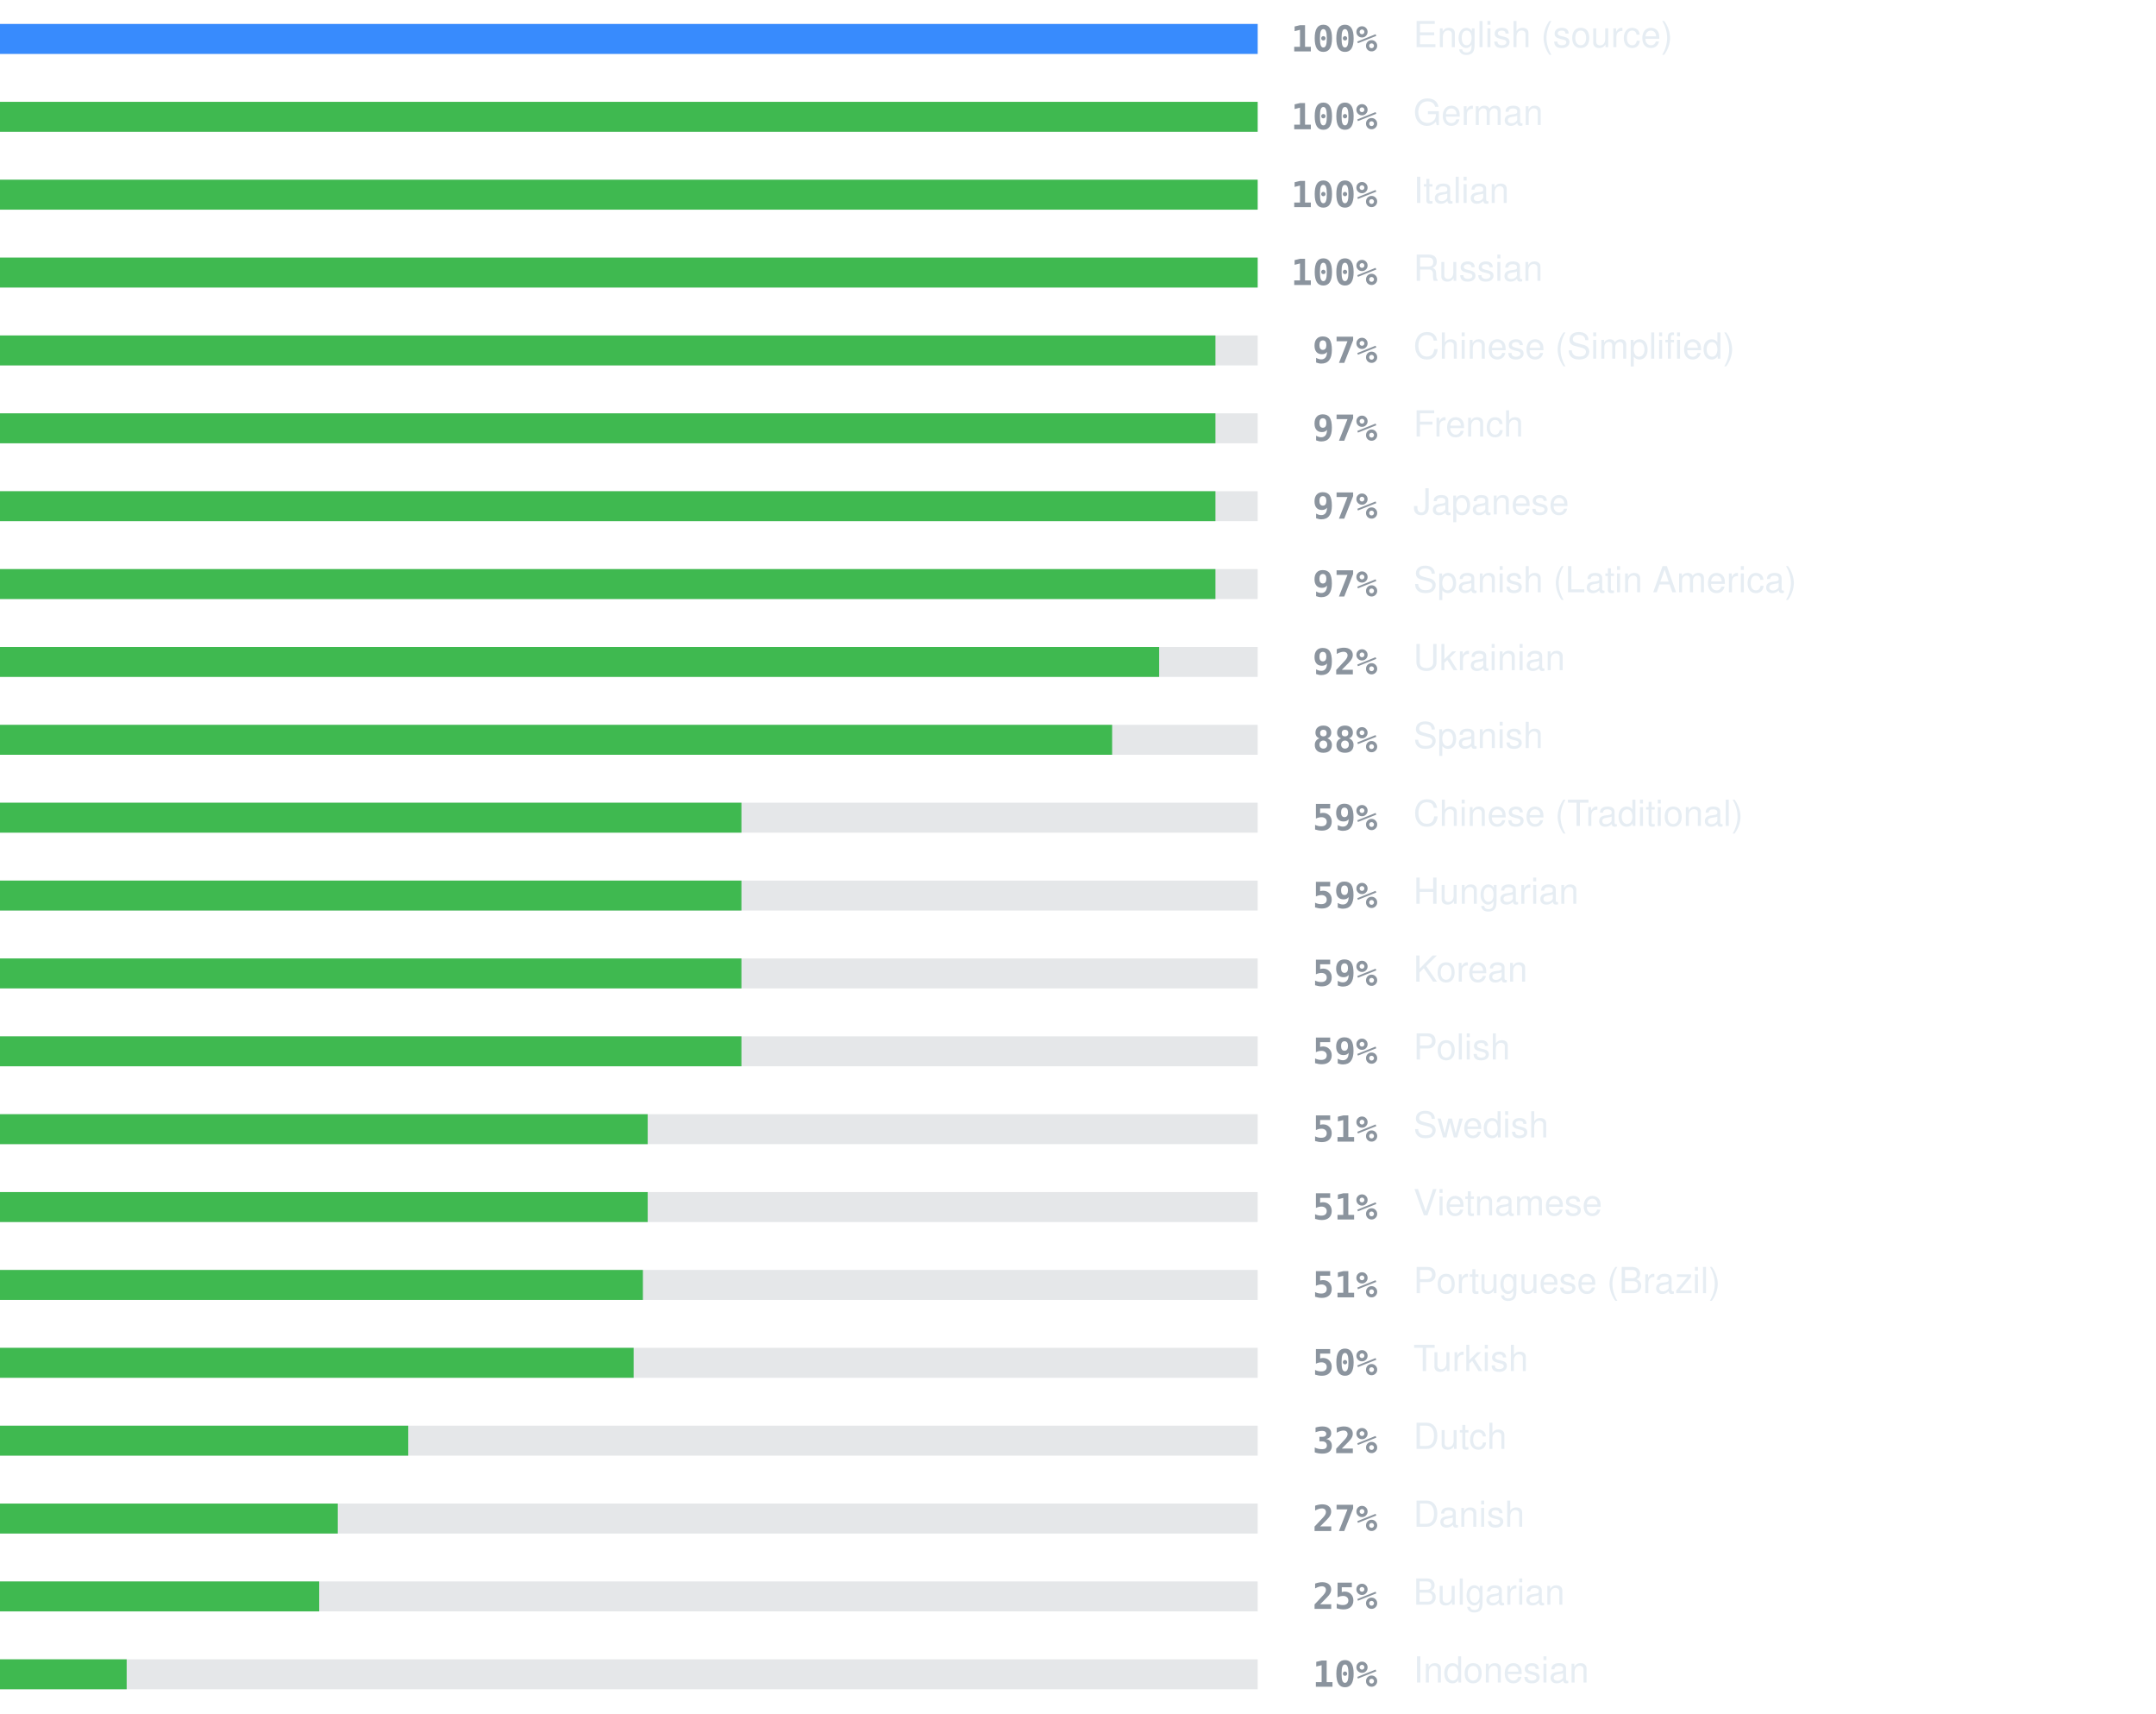
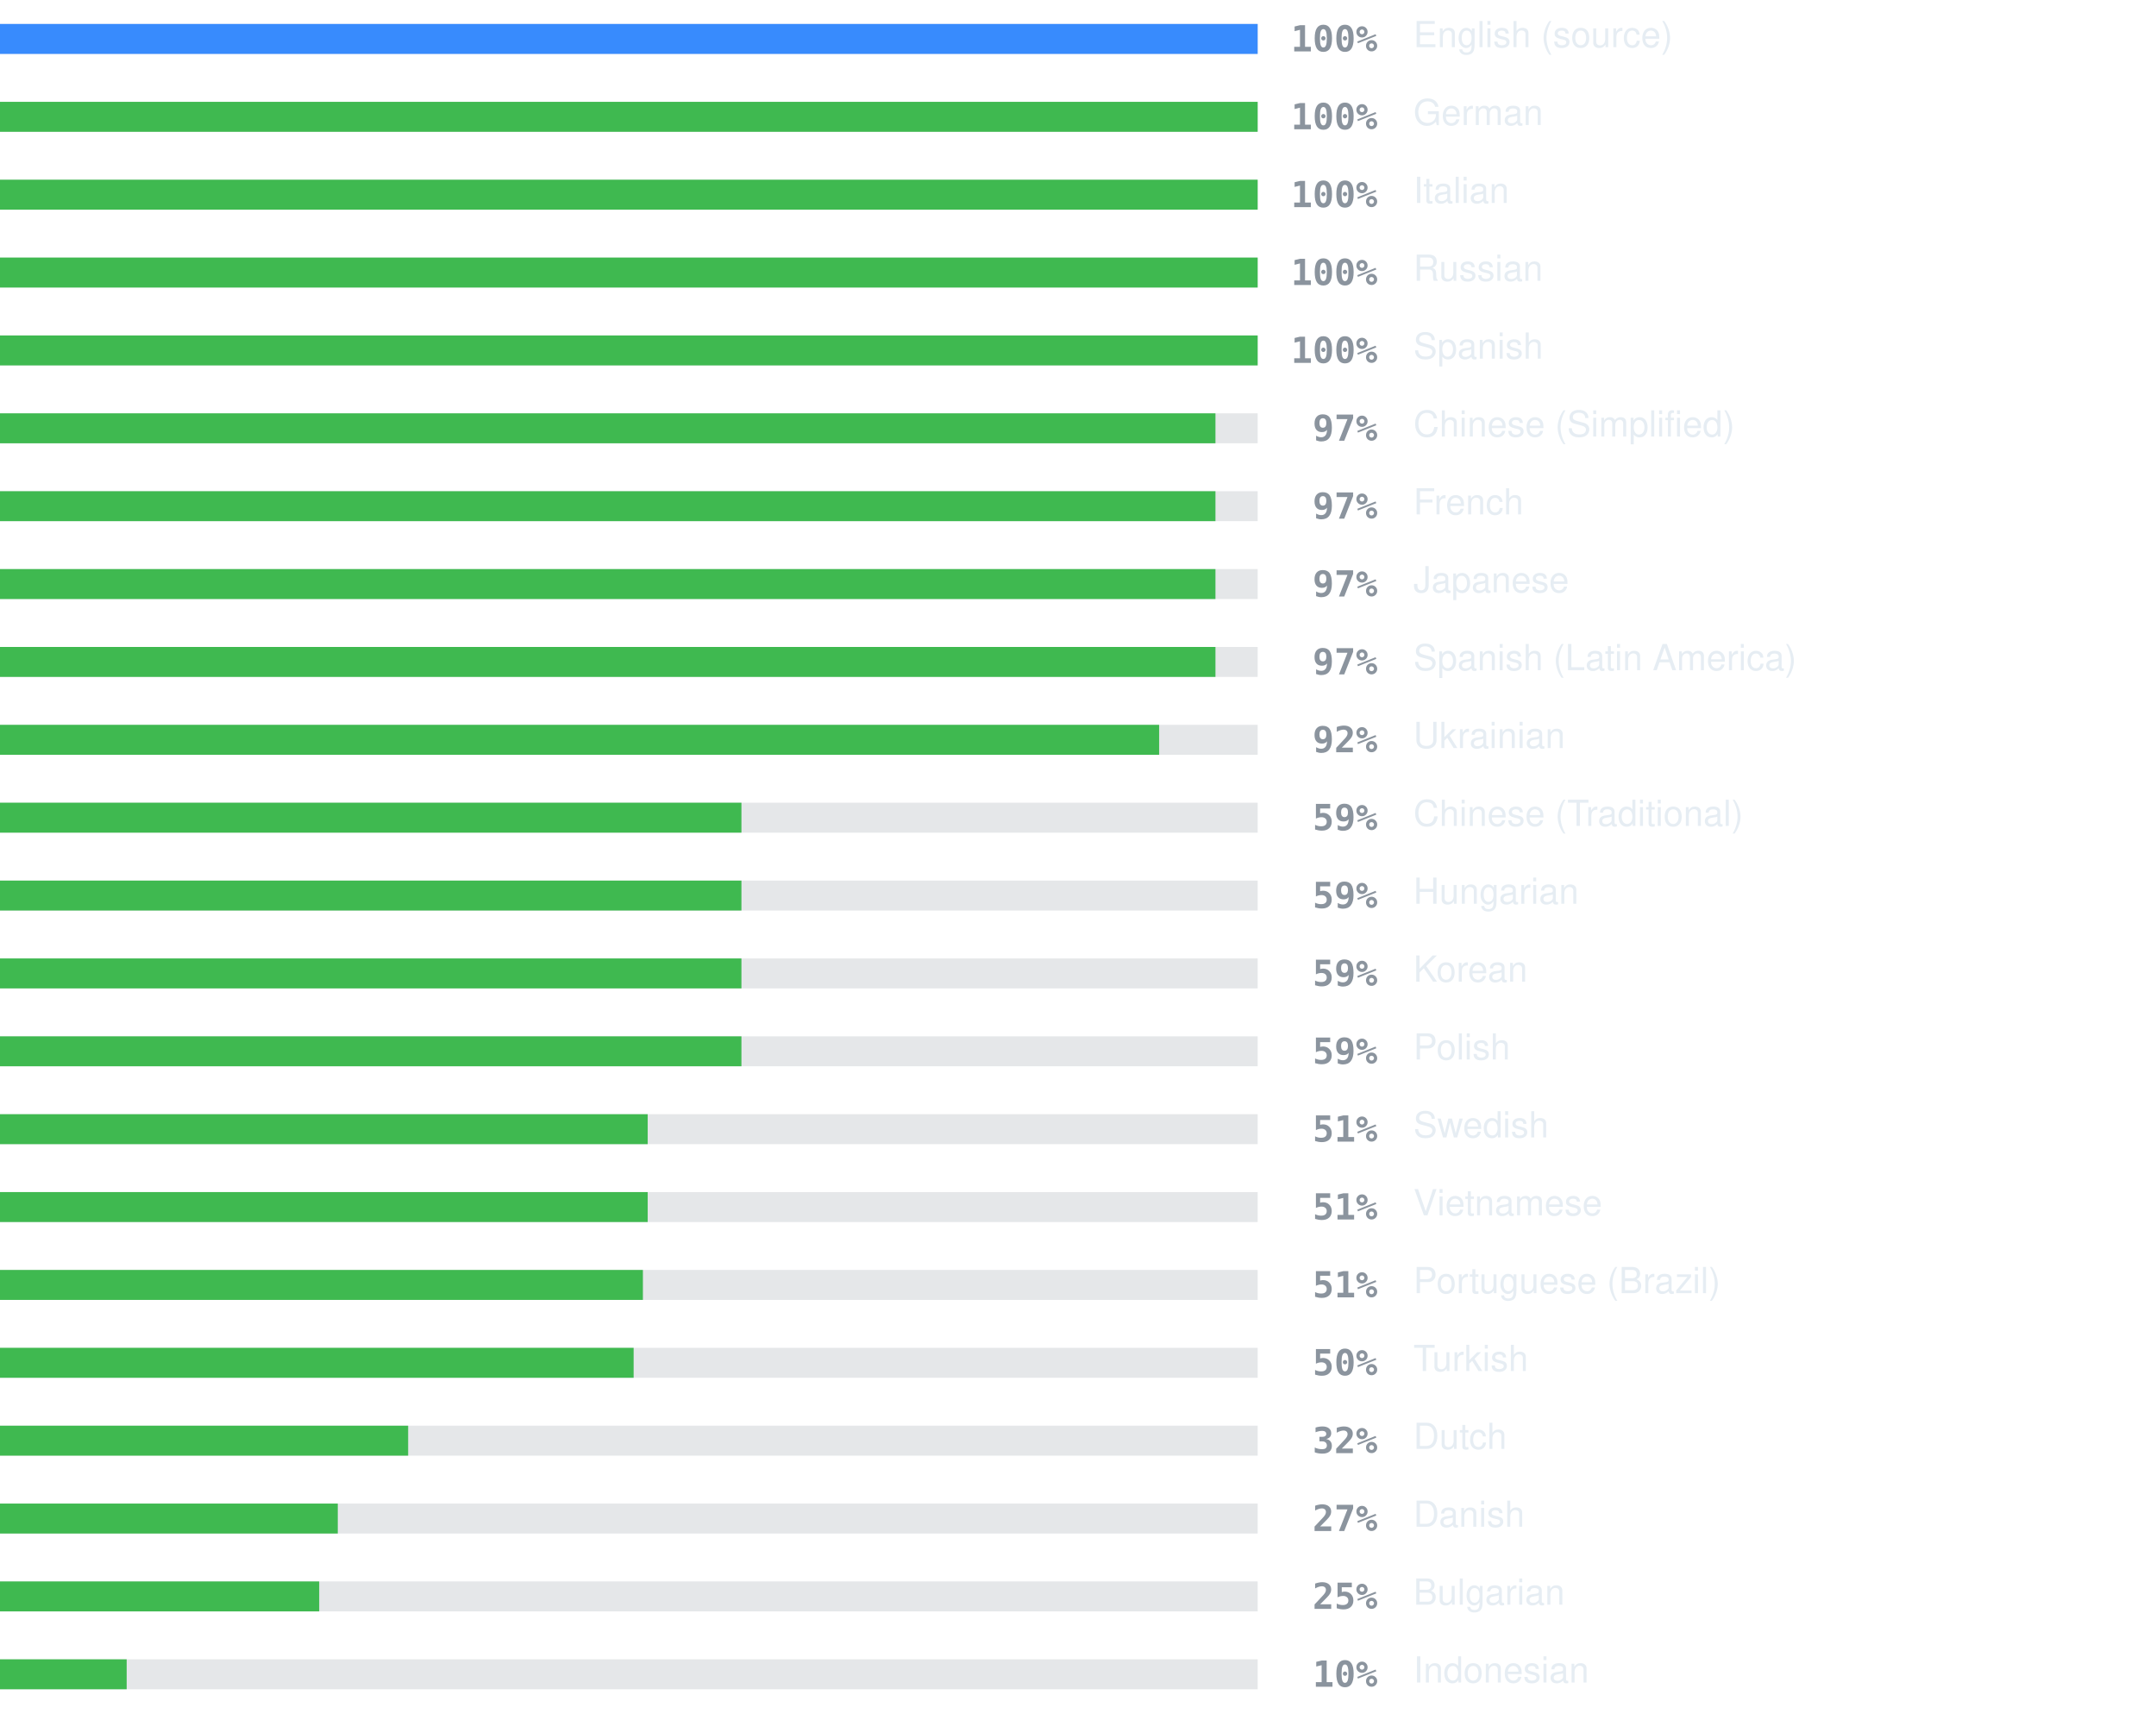
<svg xmlns="http://www.w3.org/2000/svg" width="720" height="572" viewBox="0 0 720 572" role="img" aria-label="Localization coverage">
  <rect x="0" y="8" width="420" height="10" fill="#8b949e" fill-opacity="0.22" />
  <rect x="0" y="8" width="420.0" height="10" fill="#388bfd" />
  <text x="460" y="13" text-anchor="end" dominant-baseline="central" font-family="ui-monospace, SFMono-Regular, Menlo, Consolas, monospace" font-size="12" font-weight="600" fill="#8b949e">100%</text>
  <text x="472" y="13" dominant-baseline="central" font-family="-apple-system, BlinkMacSystemFont, 'Segoe UI', Helvetica, Arial, sans-serif" font-size="12" fill="#e6edf3">English (source)</text>
  <rect x="0" y="34" width="420" height="10" fill="#8b949e" fill-opacity="0.22" />
  <rect x="0" y="34" width="420.0" height="10" fill="#3fb950" />
  <text x="460" y="39" text-anchor="end" dominant-baseline="central" font-family="ui-monospace, SFMono-Regular, Menlo, Consolas, monospace" font-size="12" font-weight="600" fill="#8b949e">100%</text>
  <text x="472" y="39" dominant-baseline="central" font-family="-apple-system, BlinkMacSystemFont, 'Segoe UI', Helvetica, Arial, sans-serif" font-size="12" fill="#e6edf3">German</text>
  <rect x="0" y="60" width="420" height="10" fill="#8b949e" fill-opacity="0.22" />
  <rect x="0" y="60" width="420.0" height="10" fill="#3fb950" />
  <text x="460" y="65" text-anchor="end" dominant-baseline="central" font-family="ui-monospace, SFMono-Regular, Menlo, Consolas, monospace" font-size="12" font-weight="600" fill="#8b949e">100%</text>
  <text x="472" y="65" dominant-baseline="central" font-family="-apple-system, BlinkMacSystemFont, 'Segoe UI', Helvetica, Arial, sans-serif" font-size="12" fill="#e6edf3">Italian</text>
  <rect x="0" y="86" width="420" height="10" fill="#8b949e" fill-opacity="0.22" />
  <rect x="0" y="86" width="420.0" height="10" fill="#3fb950" />
  <text x="460" y="91" text-anchor="end" dominant-baseline="central" font-family="ui-monospace, SFMono-Regular, Menlo, Consolas, monospace" font-size="12" font-weight="600" fill="#8b949e">100%</text>
  <text x="472" y="91" dominant-baseline="central" font-family="-apple-system, BlinkMacSystemFont, 'Segoe UI', Helvetica, Arial, sans-serif" font-size="12" fill="#e6edf3">Russian</text>
  <rect x="0" y="112" width="420" height="10" fill="#8b949e" fill-opacity="0.22" />
-   <rect x="0" y="112" width="405.9" height="10" fill="#3fb950" />
-   <text x="460" y="117" text-anchor="end" dominant-baseline="central" font-family="ui-monospace, SFMono-Regular, Menlo, Consolas, monospace" font-size="12" font-weight="600" fill="#8b949e">97%</text>
-   <text x="472" y="117" dominant-baseline="central" font-family="-apple-system, BlinkMacSystemFont, 'Segoe UI', Helvetica, Arial, sans-serif" font-size="12" fill="#e6edf3">Chinese (Simplified)</text>
+   <rect x="0" y="112" width="420.0" height="10" fill="#3fb950" />
+   <text x="460" y="117" text-anchor="end" dominant-baseline="central" font-family="ui-monospace, SFMono-Regular, Menlo, Consolas, monospace" font-size="12" font-weight="600" fill="#8b949e">100%</text>
+   <text x="472" y="117" dominant-baseline="central" font-family="-apple-system, BlinkMacSystemFont, 'Segoe UI', Helvetica, Arial, sans-serif" font-size="12" fill="#e6edf3">Spanish</text>
  <rect x="0" y="138" width="420" height="10" fill="#8b949e" fill-opacity="0.22" />
  <rect x="0" y="138" width="405.9" height="10" fill="#3fb950" />
  <text x="460" y="143" text-anchor="end" dominant-baseline="central" font-family="ui-monospace, SFMono-Regular, Menlo, Consolas, monospace" font-size="12" font-weight="600" fill="#8b949e">97%</text>
-   <text x="472" y="143" dominant-baseline="central" font-family="-apple-system, BlinkMacSystemFont, 'Segoe UI', Helvetica, Arial, sans-serif" font-size="12" fill="#e6edf3">French</text>
+   <text x="472" y="143" dominant-baseline="central" font-family="-apple-system, BlinkMacSystemFont, 'Segoe UI', Helvetica, Arial, sans-serif" font-size="12" fill="#e6edf3">Chinese (Simplified)</text>
  <rect x="0" y="164" width="420" height="10" fill="#8b949e" fill-opacity="0.22" />
  <rect x="0" y="164" width="405.9" height="10" fill="#3fb950" />
  <text x="460" y="169" text-anchor="end" dominant-baseline="central" font-family="ui-monospace, SFMono-Regular, Menlo, Consolas, monospace" font-size="12" font-weight="600" fill="#8b949e">97%</text>
-   <text x="472" y="169" dominant-baseline="central" font-family="-apple-system, BlinkMacSystemFont, 'Segoe UI', Helvetica, Arial, sans-serif" font-size="12" fill="#e6edf3">Japanese</text>
+   <text x="472" y="169" dominant-baseline="central" font-family="-apple-system, BlinkMacSystemFont, 'Segoe UI', Helvetica, Arial, sans-serif" font-size="12" fill="#e6edf3">French</text>
  <rect x="0" y="190" width="420" height="10" fill="#8b949e" fill-opacity="0.22" />
  <rect x="0" y="190" width="405.9" height="10" fill="#3fb950" />
  <text x="460" y="195" text-anchor="end" dominant-baseline="central" font-family="ui-monospace, SFMono-Regular, Menlo, Consolas, monospace" font-size="12" font-weight="600" fill="#8b949e">97%</text>
-   <text x="472" y="195" dominant-baseline="central" font-family="-apple-system, BlinkMacSystemFont, 'Segoe UI', Helvetica, Arial, sans-serif" font-size="12" fill="#e6edf3">Spanish (Latin America)</text>
+   <text x="472" y="195" dominant-baseline="central" font-family="-apple-system, BlinkMacSystemFont, 'Segoe UI', Helvetica, Arial, sans-serif" font-size="12" fill="#e6edf3">Japanese</text>
  <rect x="0" y="216" width="420" height="10" fill="#8b949e" fill-opacity="0.22" />
-   <rect x="0" y="216" width="387.1" height="10" fill="#3fb950" />
-   <text x="460" y="221" text-anchor="end" dominant-baseline="central" font-family="ui-monospace, SFMono-Regular, Menlo, Consolas, monospace" font-size="12" font-weight="600" fill="#8b949e">92%</text>
-   <text x="472" y="221" dominant-baseline="central" font-family="-apple-system, BlinkMacSystemFont, 'Segoe UI', Helvetica, Arial, sans-serif" font-size="12" fill="#e6edf3">Ukrainian</text>
+   <rect x="0" y="216" width="405.9" height="10" fill="#3fb950" />
+   <text x="460" y="221" text-anchor="end" dominant-baseline="central" font-family="ui-monospace, SFMono-Regular, Menlo, Consolas, monospace" font-size="12" font-weight="600" fill="#8b949e">97%</text>
+   <text x="472" y="221" dominant-baseline="central" font-family="-apple-system, BlinkMacSystemFont, 'Segoe UI', Helvetica, Arial, sans-serif" font-size="12" fill="#e6edf3">Spanish (Latin America)</text>
  <rect x="0" y="242" width="420" height="10" fill="#8b949e" fill-opacity="0.22" />
-   <rect x="0" y="242" width="371.4" height="10" fill="#3fb950" />
-   <text x="460" y="247" text-anchor="end" dominant-baseline="central" font-family="ui-monospace, SFMono-Regular, Menlo, Consolas, monospace" font-size="12" font-weight="600" fill="#8b949e">88%</text>
-   <text x="472" y="247" dominant-baseline="central" font-family="-apple-system, BlinkMacSystemFont, 'Segoe UI', Helvetica, Arial, sans-serif" font-size="12" fill="#e6edf3">Spanish</text>
+   <rect x="0" y="242" width="387.1" height="10" fill="#3fb950" />
+   <text x="460" y="247" text-anchor="end" dominant-baseline="central" font-family="ui-monospace, SFMono-Regular, Menlo, Consolas, monospace" font-size="12" font-weight="600" fill="#8b949e">92%</text>
+   <text x="472" y="247" dominant-baseline="central" font-family="-apple-system, BlinkMacSystemFont, 'Segoe UI', Helvetica, Arial, sans-serif" font-size="12" fill="#e6edf3">Ukrainian</text>
  <rect x="0" y="268" width="420" height="10" fill="#8b949e" fill-opacity="0.22" />
  <rect x="0" y="268" width="247.6" height="10" fill="#3fb950" />
  <text x="460" y="273" text-anchor="end" dominant-baseline="central" font-family="ui-monospace, SFMono-Regular, Menlo, Consolas, monospace" font-size="12" font-weight="600" fill="#8b949e">59%</text>
  <text x="472" y="273" dominant-baseline="central" font-family="-apple-system, BlinkMacSystemFont, 'Segoe UI', Helvetica, Arial, sans-serif" font-size="12" fill="#e6edf3">Chinese (Traditional)</text>
  <rect x="0" y="294" width="420" height="10" fill="#8b949e" fill-opacity="0.22" />
  <rect x="0" y="294" width="247.6" height="10" fill="#3fb950" />
  <text x="460" y="299" text-anchor="end" dominant-baseline="central" font-family="ui-monospace, SFMono-Regular, Menlo, Consolas, monospace" font-size="12" font-weight="600" fill="#8b949e">59%</text>
  <text x="472" y="299" dominant-baseline="central" font-family="-apple-system, BlinkMacSystemFont, 'Segoe UI', Helvetica, Arial, sans-serif" font-size="12" fill="#e6edf3">Hungarian</text>
  <rect x="0" y="320" width="420" height="10" fill="#8b949e" fill-opacity="0.22" />
  <rect x="0" y="320" width="247.6" height="10" fill="#3fb950" />
  <text x="460" y="325" text-anchor="end" dominant-baseline="central" font-family="ui-monospace, SFMono-Regular, Menlo, Consolas, monospace" font-size="12" font-weight="600" fill="#8b949e">59%</text>
  <text x="472" y="325" dominant-baseline="central" font-family="-apple-system, BlinkMacSystemFont, 'Segoe UI', Helvetica, Arial, sans-serif" font-size="12" fill="#e6edf3">Korean</text>
  <rect x="0" y="346" width="420" height="10" fill="#8b949e" fill-opacity="0.22" />
  <rect x="0" y="346" width="247.6" height="10" fill="#3fb950" />
  <text x="460" y="351" text-anchor="end" dominant-baseline="central" font-family="ui-monospace, SFMono-Regular, Menlo, Consolas, monospace" font-size="12" font-weight="600" fill="#8b949e">59%</text>
  <text x="472" y="351" dominant-baseline="central" font-family="-apple-system, BlinkMacSystemFont, 'Segoe UI', Helvetica, Arial, sans-serif" font-size="12" fill="#e6edf3">Polish</text>
  <rect x="0" y="372" width="420" height="10" fill="#8b949e" fill-opacity="0.22" />
  <rect x="0" y="372" width="216.3" height="10" fill="#3fb950" />
  <text x="460" y="377" text-anchor="end" dominant-baseline="central" font-family="ui-monospace, SFMono-Regular, Menlo, Consolas, monospace" font-size="12" font-weight="600" fill="#8b949e">51%</text>
  <text x="472" y="377" dominant-baseline="central" font-family="-apple-system, BlinkMacSystemFont, 'Segoe UI', Helvetica, Arial, sans-serif" font-size="12" fill="#e6edf3">Swedish</text>
  <rect x="0" y="398" width="420" height="10" fill="#8b949e" fill-opacity="0.22" />
  <rect x="0" y="398" width="216.3" height="10" fill="#3fb950" />
  <text x="460" y="403" text-anchor="end" dominant-baseline="central" font-family="ui-monospace, SFMono-Regular, Menlo, Consolas, monospace" font-size="12" font-weight="600" fill="#8b949e">51%</text>
  <text x="472" y="403" dominant-baseline="central" font-family="-apple-system, BlinkMacSystemFont, 'Segoe UI', Helvetica, Arial, sans-serif" font-size="12" fill="#e6edf3">Vietnamese</text>
  <rect x="0" y="424" width="420" height="10" fill="#8b949e" fill-opacity="0.22" />
  <rect x="0" y="424" width="214.7" height="10" fill="#3fb950" />
  <text x="460" y="429" text-anchor="end" dominant-baseline="central" font-family="ui-monospace, SFMono-Regular, Menlo, Consolas, monospace" font-size="12" font-weight="600" fill="#8b949e">51%</text>
  <text x="472" y="429" dominant-baseline="central" font-family="-apple-system, BlinkMacSystemFont, 'Segoe UI', Helvetica, Arial, sans-serif" font-size="12" fill="#e6edf3">Portuguese (Brazil)</text>
  <rect x="0" y="450" width="420" height="10" fill="#8b949e" fill-opacity="0.22" />
  <rect x="0" y="450" width="211.6" height="10" fill="#3fb950" />
  <text x="460" y="455" text-anchor="end" dominant-baseline="central" font-family="ui-monospace, SFMono-Regular, Menlo, Consolas, monospace" font-size="12" font-weight="600" fill="#8b949e">50%</text>
  <text x="472" y="455" dominant-baseline="central" font-family="-apple-system, BlinkMacSystemFont, 'Segoe UI', Helvetica, Arial, sans-serif" font-size="12" fill="#e6edf3">Turkish</text>
  <rect x="0" y="476" width="420" height="10" fill="#8b949e" fill-opacity="0.22" />
  <rect x="0" y="476" width="136.3" height="10" fill="#3fb950" />
  <text x="460" y="481" text-anchor="end" dominant-baseline="central" font-family="ui-monospace, SFMono-Regular, Menlo, Consolas, monospace" font-size="12" font-weight="600" fill="#8b949e">32%</text>
  <text x="472" y="481" dominant-baseline="central" font-family="-apple-system, BlinkMacSystemFont, 'Segoe UI', Helvetica, Arial, sans-serif" font-size="12" fill="#e6edf3">Dutch</text>
  <rect x="0" y="502" width="420" height="10" fill="#8b949e" fill-opacity="0.22" />
  <rect x="0" y="502" width="112.8" height="10" fill="#3fb950" />
  <text x="460" y="507" text-anchor="end" dominant-baseline="central" font-family="ui-monospace, SFMono-Regular, Menlo, Consolas, monospace" font-size="12" font-weight="600" fill="#8b949e">27%</text>
  <text x="472" y="507" dominant-baseline="central" font-family="-apple-system, BlinkMacSystemFont, 'Segoe UI', Helvetica, Arial, sans-serif" font-size="12" fill="#e6edf3">Danish</text>
  <rect x="0" y="528" width="420" height="10" fill="#8b949e" fill-opacity="0.22" />
  <rect x="0" y="528" width="106.6" height="10" fill="#3fb950" />
  <text x="460" y="533" text-anchor="end" dominant-baseline="central" font-family="ui-monospace, SFMono-Regular, Menlo, Consolas, monospace" font-size="12" font-weight="600" fill="#8b949e">25%</text>
  <text x="472" y="533" dominant-baseline="central" font-family="-apple-system, BlinkMacSystemFont, 'Segoe UI', Helvetica, Arial, sans-serif" font-size="12" fill="#e6edf3">Bulgarian</text>
  <rect x="0" y="554" width="420" height="10" fill="#8b949e" fill-opacity="0.22" />
  <rect x="0" y="554" width="42.3" height="10" fill="#3fb950" />
  <text x="460" y="559" text-anchor="end" dominant-baseline="central" font-family="ui-monospace, SFMono-Regular, Menlo, Consolas, monospace" font-size="12" font-weight="600" fill="#8b949e">10%</text>
  <text x="472" y="559" dominant-baseline="central" font-family="-apple-system, BlinkMacSystemFont, 'Segoe UI', Helvetica, Arial, sans-serif" font-size="12" fill="#e6edf3">Indonesian</text>
</svg>
